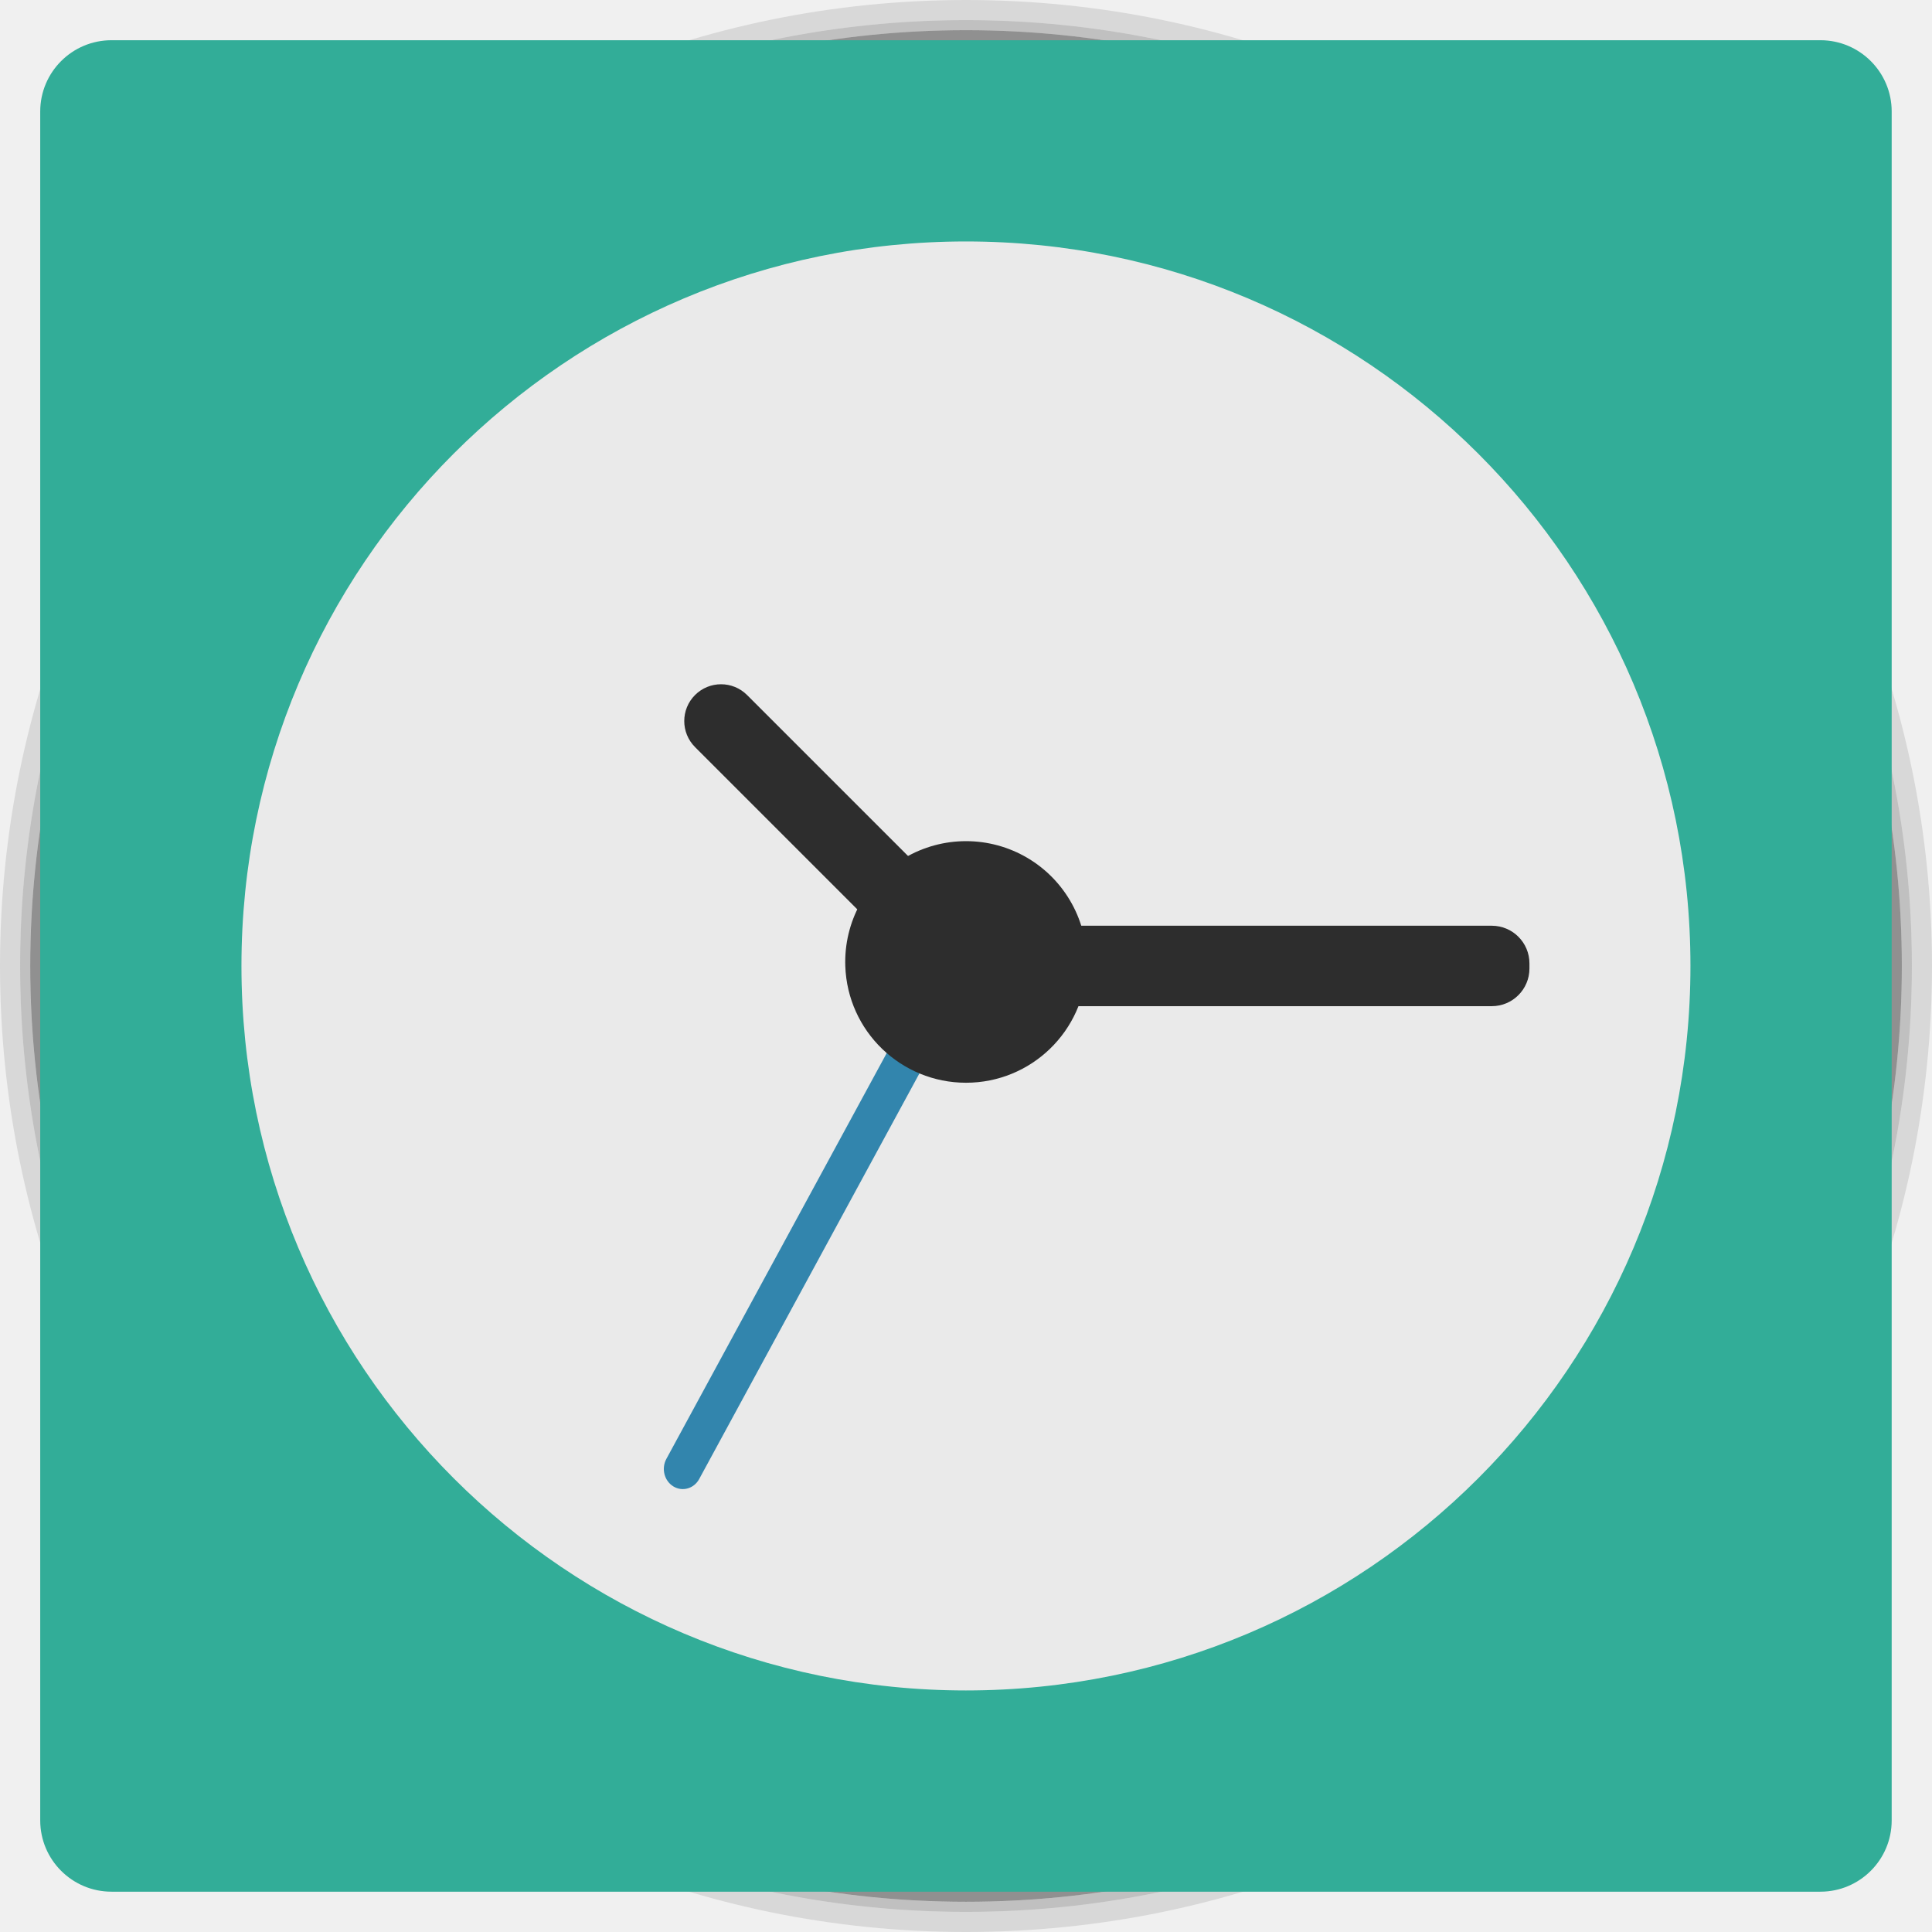
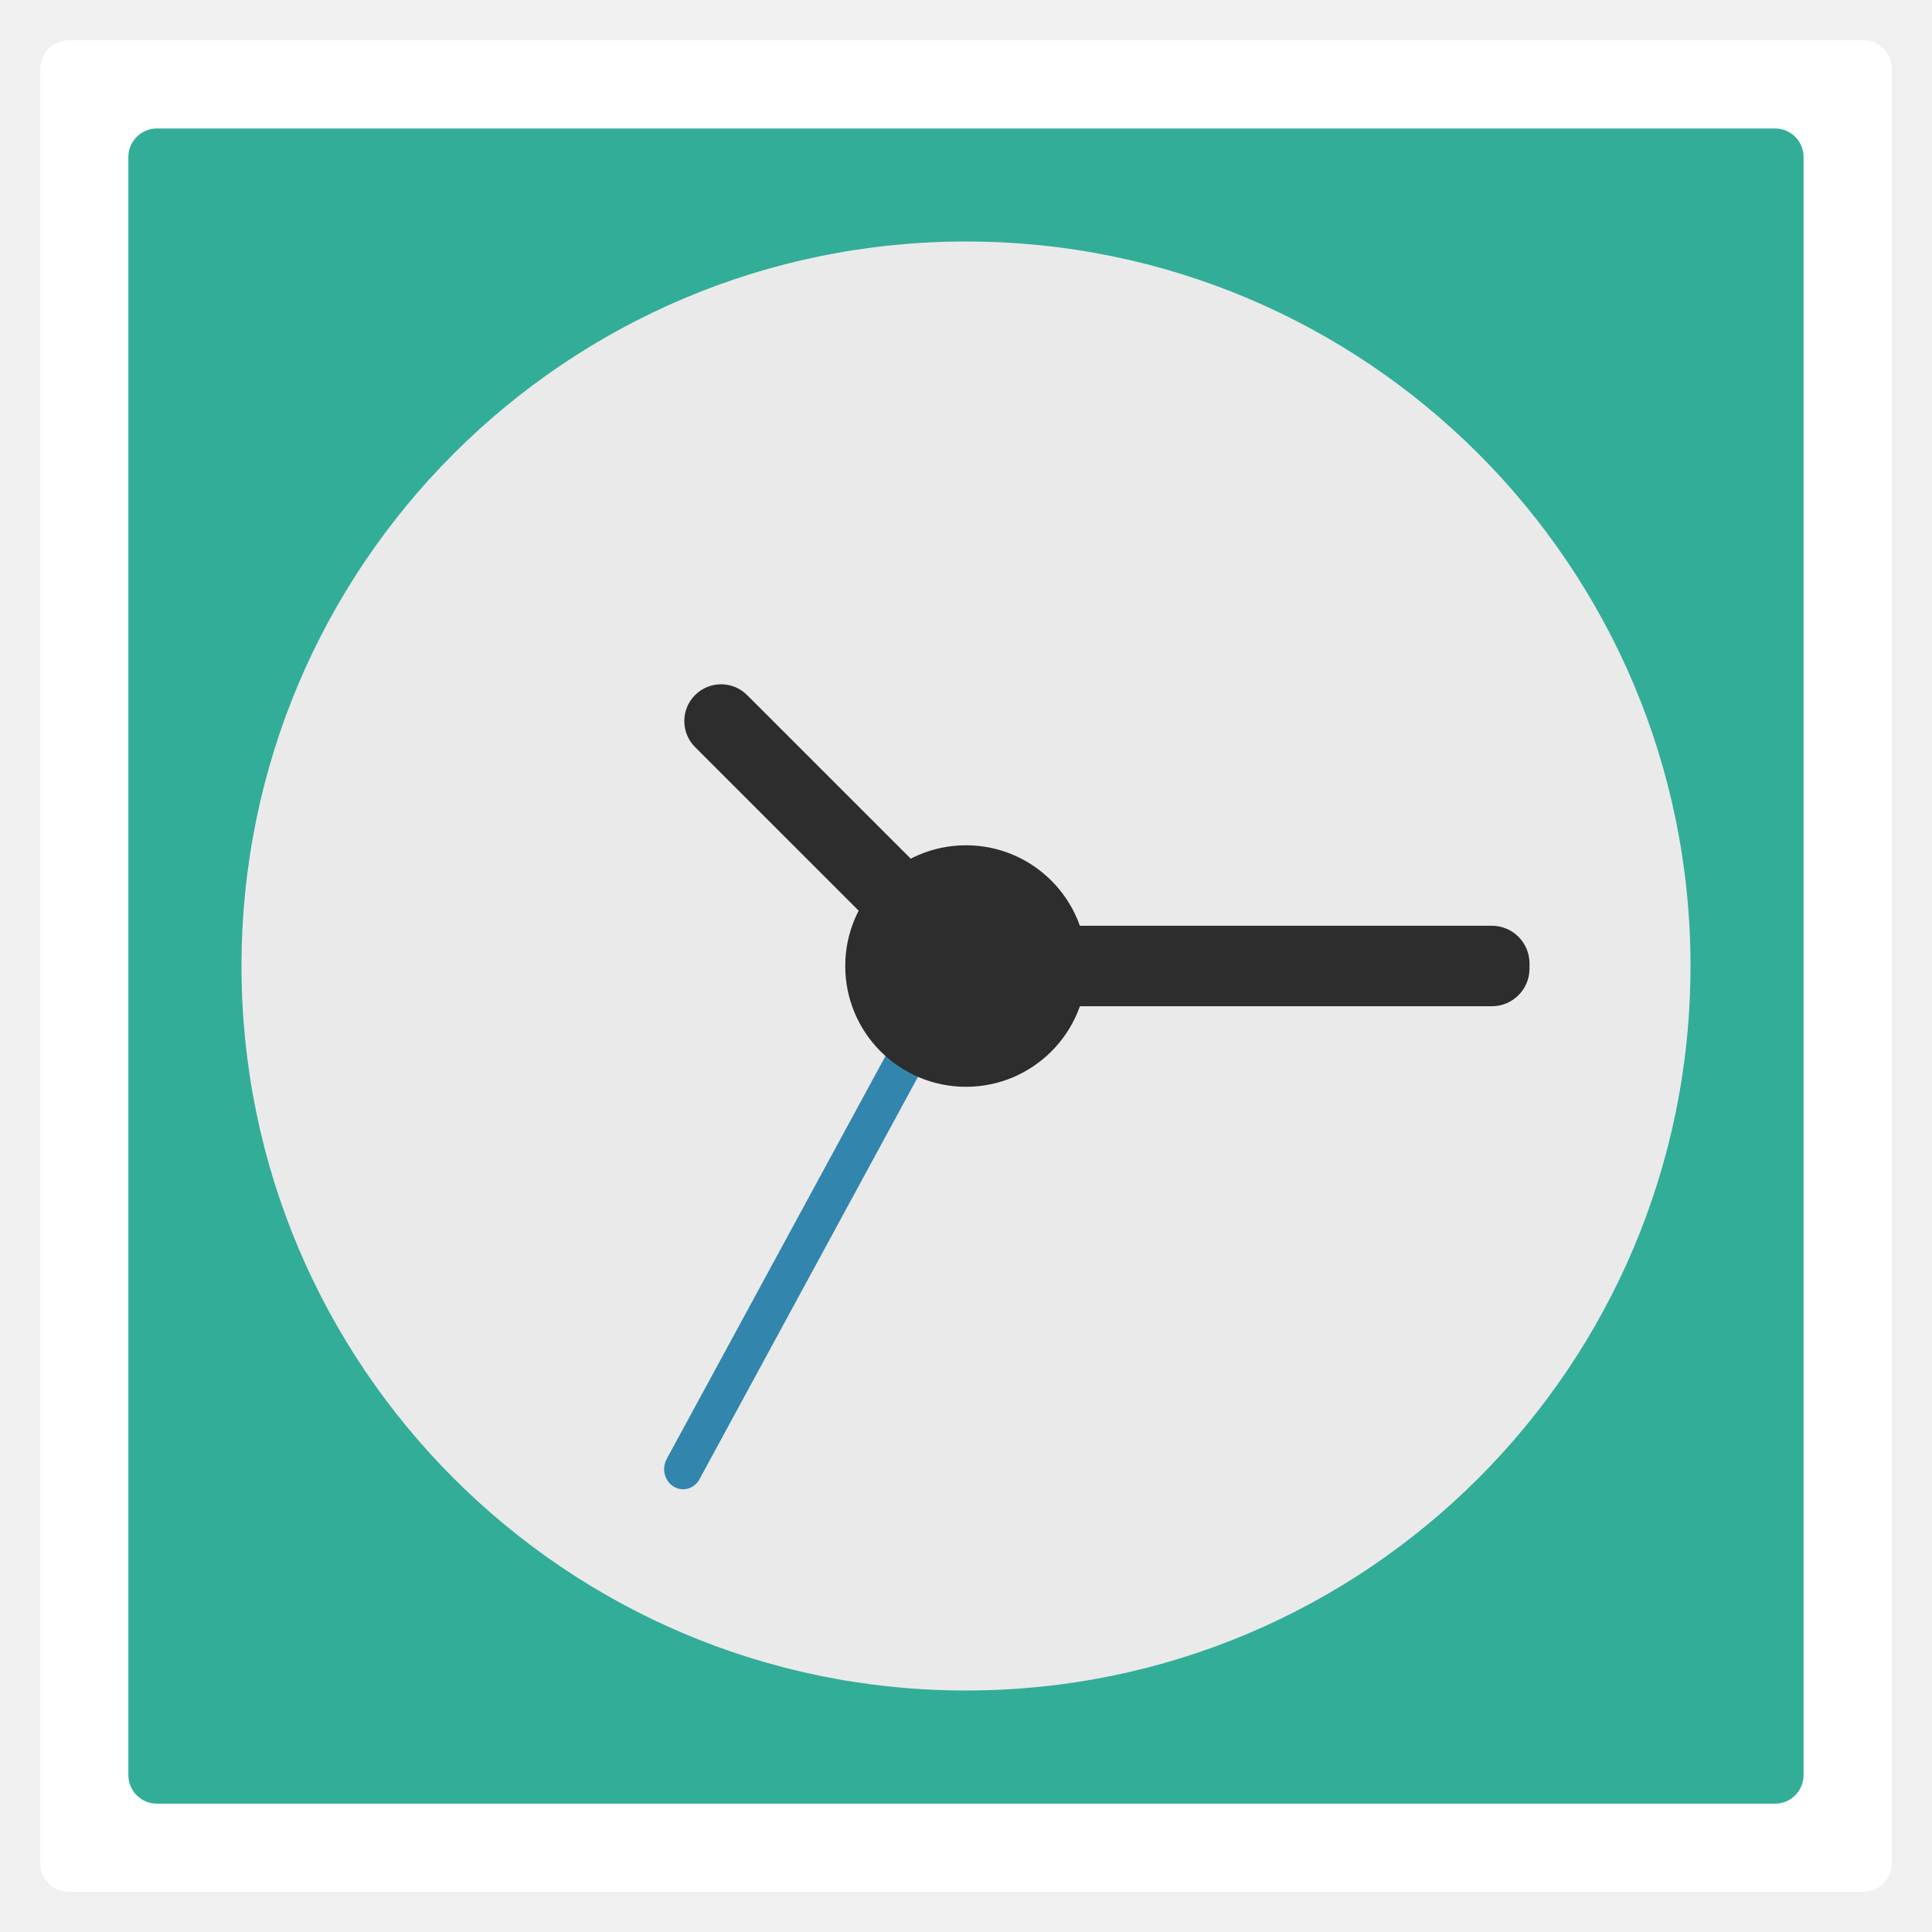
- <svg xmlns="http://www.w3.org/2000/svg" xmlns:xlink="http://www.w3.org/1999/xlink" width="48" height="48">
-   <defs>
-     <clipPath>
-       <rect width="42" x="307" y="223" rx="9" height="42" transform="rotate(90)" fill="url(#3)" color="#bebebe" />
-     </clipPath>
-     <clipPath>
-       <rect width="240" x="24" y="36" rx="50" height="240" fill="#986767" color="#bebebe" />
-     </clipPath>
-     <clipPath>
-       <rect width="16" x="432" y="116" rx="2" height="16" opacity="0.2" fill="#6d6d6d" color="#bebebe" />
-     </clipPath>
-     <clipPath>
-       <path d="m 98.031,23.191 c -41.492,1.052 -74.844,35.068 -74.844,76.812 0,42.407 34.406,76.812 76.812,76.812 42.407,0 76.812,-34.406 76.812,-76.812 0,-42.407 -34.406,-76.812 -76.812,-76.812 -0.663,0 -1.31,-0.017 -1.969,0 z M 100,50.66 c 27.245,0 49.344,22.099 49.344,49.344 -1e-5,27.245 -22.099,49.344 -49.344,49.344 -27.245,-1e-5 -49.344,-22.099 -49.344,-49.344 0,-27.245 22.099,-49.344 49.344,-49.344 z" />
-     </clipPath>
-     <clipPath>
-       <path d="m 152,204 a 8,8 0 1 1 -16,0 8,8 0 1 1 16,0 z" />
-     </clipPath>
-     <clipPath>
-       <path d="m 145,215 c 33.137,0 60,-26.863 60,-60 0,-33.137 -26.863,-60 -60,-60 -33.137,0 -60,26.863 -60,60 0,12.507 3.829,24.106 10.375,33.719 L 89,211 111.281,204.625 C 120.894,211.172 132.493,215 145,215 z" />
-     </clipPath>
-     <clipPath>
-       <rect width="16" x="432" y="116" rx="3" height="16" color="#bebebe" />
-     </clipPath>
-     <clipPath>
-       <path d="m 144,70 c -49.706,0 -90,40.294 -90,90 0,49.706 40.294,90 90,90 49.706,0 90,-40.294 90,-90 0,-49.706 -40.294,-90 -90,-90 z m 0,32.188 c 32.033,0 58,25.967 58,58 0,32.033 -25.967,58 -58,58 -32.033,0 -58,-25.967 -58,-58 0,-32.033 25.967,-58 58,-58 z" />
-     </clipPath>
-     <clipPath>
-       <rect width="22" x="433" y="77" rx="3" height="22" opacity="0.2" fill="#6d6d6d" color="#bebebe" />
-     </clipPath>
-     <clipPath>
-       <rect width="30" x="433" y="29" rx="4" height="30" opacity="0.2" fill="#6d6d6d" color="#bebebe" />
-     </clipPath>
-     <clipPath>
-       <rect width="90" x="307" y="31" rx="18.75" height="90" fill="url(#1)" color="#bebebe" />
-     </clipPath>
-     <clipPath>
-       <rect width="60" x="306" y="142" rx="12.5" height="60" transform="matrix(0 -1 1 0 0 0)" fill="url(#0)" color="#bebebe" />
-     </clipPath>
-     <clipPath>
-       <rect width="30" x="433" y="29" rx="6" height="30" color="#bebebe" />
-     </clipPath>
-     <clipPath>
-       <rect width="22" x="433" y="77" rx="5" height="22" color="#bebebe" />
-     </clipPath>
-     <clipPath>
-       <rect width="22" x="433" y="77" rx="4" height="22" color="#bebebe" />
-     </clipPath>
-     <clipPath>
-       <rect width="20" x="434" y="78" rx="4" height="20" color="#bebebe" />
-     </clipPath>
-     <linearGradient gradientTransform="matrix(-1 0 0 -1 289 315)" xlink:href="#2" y1="40" y2="276" x1="265" x2="264" gradientUnits="userSpaceOnUse" />
-     <linearGradient gradientTransform="matrix(.25 0 0 .25 300 132)" id="0" xlink:href="#2" y1="230" y2="90" x2="0" gradientUnits="userSpaceOnUse" />
-     <linearGradient gradientTransform="matrix(.375 0 0 .375 298 16)" id="1" xlink:href="#2" y1="230" y2="90" x2="0" gradientUnits="userSpaceOnUse" />
-     <linearGradient id="2">
-       <stop stop-color="#151515" />
-       <stop offset="1" stop-color="#222" />
-     </linearGradient>
-     <linearGradient gradientTransform="matrix(.175 0 0 .175 302.8 216)" id="3" xlink:href="#2" y1="280" y2="40" x2="0" gradientUnits="userSpaceOnUse" />
+ <svg xmlns="http://www.w3.org/2000/svg" xmlns:xlink="http://www.w3.org/1999/xlink" width="48" height="48" id="svg2" version="1.1">
+   <defs id="defs4">
+     <linearGradient gradientTransform="matrix(4.71763,0,0,3.829606,18.62786,-113.8495)" x2="17.631" x1="8.635" gradientUnits="userSpaceOnUse" id="linearGradient3191" xlink:href="#linearGradient4217" />
+     <clipPath clipPathUnits="userSpaceOnUse" id="clipPath6">
+       <rect width="42" x="307" y="223" rx="9" height="42" style="fill:url(#linearGradient4895);color:#bebebe" transform="rotate(90)" id="rect8" />
+     </clipPath>
+     <clipPath clipPathUnits="userSpaceOnUse" id="clipPath10">
+       <rect width="240" x="24" y="36" rx="50" height="240" style="fill:#986767;color:#bebebe" id="rect12" />
+     </clipPath>
+     <clipPath clipPathUnits="userSpaceOnUse" id="clipPath14">
+       <rect width="16" x="432" y="116" rx="2" height="16" style="opacity:.2;fill:#6d6d6d;color:#bebebe" id="rect16" />
+     </clipPath>
+     <clipPath id="clipPath6762" clipPathUnits="userSpaceOnUse">
+       <path style="fill:none;stroke:#000;stroke-linejoin:round;stroke-linecap:square;stroke-width:3" d="m 98.031,23.191 c -41.492,1.052 -74.844,35.068 -74.844,76.812 0,42.407 34.406,76.812 76.812,76.812 42.407,0 76.812,-34.406 76.812,-76.812 0,-42.407 -34.406,-76.812 -76.812,-76.812 -0.663,0 -1.31,-0.017 -1.969,0 z M 100,50.66 c 27.245,0 49.344,22.099 49.344,49.344 -1e-5,27.245 -22.099,49.344 -49.344,49.344 -27.245,-1e-5 -49.344,-22.099 -49.344,-49.344 0,-27.245 22.099,-49.344 49.344,-49.344 z" id="path19" />
+     </clipPath>
+     <clipPath clipPathUnits="userSpaceOnUse" id="clipPath21">
+       <path style="opacity:.5;fill:#003fff;fill-rule:evenodd;color:#000" d="m 152,204 a 8,8 0 1 1 -16,0 8,8 0 1 1 16,0 z" id="path23" />
+     </clipPath>
+     <clipPath clipPathUnits="userSpaceOnUse" id="clipPath25">
+       <path style="fill:url(#linearGradient4878);fill-rule:evenodd;color:#000" d="m 145,215 c 33.137,0 60,-26.863 60,-60 0,-33.137 -26.863,-60 -60,-60 -33.137,0 -60,26.863 -60,60 0,12.507 3.829,24.106 10.375,33.719 L 89,211 111.281,204.625 C 120.894,211.172 132.493,215 145,215 z" id="path27" />
+     </clipPath>
+     <clipPath clipPathUnits="userSpaceOnUse" id="clipPath29">
+       <rect width="16" x="432" y="116" rx="3" height="16" style="color:#bebebe" id="rect31" />
+     </clipPath>
+     <clipPath clipPathUnits="userSpaceOnUse" id="clipPath33">
+       <path style="fill:#ffcb00;fill-rule:evenodd;color:#000" d="m 152,204 a 8,8 0 1 1 -16,0 8,8 0 1 1 16,0 z" id="path35" />
+     </clipPath>
+     <clipPath clipPathUnits="userSpaceOnUse" id="clipPath37">
+       <path style="opacity:.1;color:#000" d="m 144,70 c -49.706,0 -90,40.294 -90,90 0,49.706 40.294,90 90,90 49.706,0 90,-40.294 90,-90 0,-49.706 -40.294,-90 -90,-90 z m 0,32.188 c 32.033,0 58,25.967 58,58 0,32.033 -25.967,58 -58,58 -32.033,0 -58,-25.967 -58,-58 0,-32.033 25.967,-58 58,-58 z" id="path39" />
+     </clipPath>
+     <clipPath clipPathUnits="userSpaceOnUse" id="clipPath41">
+       <rect width="22" x="433" y="77" rx="3" height="22" style="opacity:.2;fill:#6d6d6d;color:#bebebe" id="rect43" />
+     </clipPath>
+     <clipPath clipPathUnits="userSpaceOnUse" id="clipPath45">
+       <rect width="30" x="433" y="29" rx="4" height="30" style="opacity:.2;fill:#6d6d6d;color:#bebebe" id="rect47" />
+     </clipPath>
+     <clipPath clipPathUnits="userSpaceOnUse" id="clipPath49">
+       <rect width="90" x="307" y="31" rx="18.75" height="90" style="fill:url(#linearGradient4825);color:#bebebe" id="rect51" />
+     </clipPath>
+     <clipPath clipPathUnits="userSpaceOnUse" id="clipPath53">
+       <rect width="60" x="306" y="142" rx="12.5" height="60" style="fill:url(#linearGradient4863);color:#bebebe" transform="matrix(0 -1 1 0 0 0)" id="rect55" />
+     </clipPath>
+     <clipPath clipPathUnits="userSpaceOnUse" id="clipPath57">
+       <rect width="30" x="433" y="29" rx="6" height="30" style="color:#bebebe" id="rect59" />
+     </clipPath>
+     <clipPath clipPathUnits="userSpaceOnUse" id="clipPath61">
+       <rect width="22" x="433" y="77" rx="5" height="22" style="color:#bebebe" id="rect63" />
+     </clipPath>
+     <clipPath clipPathUnits="userSpaceOnUse" id="clipPath65">
+       <rect width="22" x="433" y="77" rx="4" height="22" style="color:#bebebe" id="rect67" />
+     </clipPath>
+     <clipPath clipPathUnits="userSpaceOnUse" id="clipPath69">
+       <rect width="20" x="434" y="78" rx="4" height="20" style="color:#bebebe" id="rect71" />
+     </clipPath>
+     <linearGradient gradientTransform="matrix(-1 0 0 -1 289 315)" id="linearGradient4878" xlink:href="#outerBackgroundGradient" y1="40" y2="276" x1="265" x2="264" gradientUnits="userSpaceOnUse" />
+     <linearGradient gradientTransform="matrix(.25 0 0 .25 300 132)" id="linearGradient4863" xlink:href="#outerBackgroundGradient" y1="230" y2="90" x2="0" gradientUnits="userSpaceOnUse" />
+     <linearGradient gradientTransform="matrix(.375 0 0 .375 298 16)" id="linearGradient4825" xlink:href="#outerBackgroundGradient" y1="230" y2="90" x2="0" gradientUnits="userSpaceOnUse" />
+     <linearGradient gradientTransform="matrix(1.10528,0,0,1.10528,-134.2829,-295.7705)" xlink:href="#linearGradient4460-27" id="linearGradient5844" y1="279.096" y2="268.33" gradientUnits="userSpaceOnUse" x2="0" />
+     <linearGradient id="linearGradient4460-27">
+       <stop offset="0" style="stop-color:#dbdbdb" id="stop78" />
+       <stop offset="1" style="stop-color:#f9f9f9" id="stop80" />
+     </linearGradient>
+     <linearGradient xlink:href="#linearGradient4217" id="linearGradient4249" x1="8.635" x2="17.631" gradientUnits="userSpaceOnUse" />
+     <linearGradient id="outerBackgroundGradient">
+       <stop offset="0" style="stop-color:#151515" id="stop84" />
+       <stop offset="1" style="stop-color:#222" id="stop86" />
+     </linearGradient>
+     <linearGradient gradientTransform="matrix(.175 0 0 .175 302.8 216)" id="linearGradient4895" xlink:href="#outerBackgroundGradient" y1="280" y2="40" x2="0" gradientUnits="userSpaceOnUse" />
+     <linearGradient id="linearGradient4217">
+       <stop offset="0" style="stop-color:#3051b0" id="stop90" />
+       <stop offset=".096" style="stop-color:#23b9ce" id="stop92" />
+       <stop offset=".18" style="stop-color:#22c345" id="stop94" />
+       <stop offset=".26" style="stop-color:#a2d823" id="stop96" />
+       <stop offset=".34" style="stop-color:#e7da17" id="stop98" />
+       <stop offset=".424" style="stop-color:#f7a800" id="stop100" />
+       <stop offset=".521" style="stop-color:#ff8700" id="stop102" />
+       <stop offset=".609" style="stop-color:#ff5300" id="stop104" />
+       <stop offset=".711" style="stop-color:#dc2c2e" id="stop106" />
+       <stop offset=".816" style="stop-color:#df2a52" id="stop108" />
+       <stop offset=".896" style="stop-color:#e02bb1" id="stop110" />
+       <stop offset="1" style="stop-color:#8c12d7" id="stop112" />
+     </linearGradient>
+     <linearGradient y2="268.33" x2="0" y1="279.096" gradientTransform="matrix(3.916346,0,0,3.916346,-419.7305,-1046.443)" gradientUnits="userSpaceOnUse" id="linearGradient3907" xlink:href="#linearGradient4460-50" />
+     <linearGradient id="linearGradient4460-50">
+       <stop offset="0" style="stop-color:#516182;stop-opacity:1;" id="stop7-8" />
+       <stop offset="1" style="stop-color:#6e84a3;stop-opacity:1;" id="stop9-6" />
+     </linearGradient>
+     <linearGradient gradientTransform="matrix(1.10528,0,0,1.10528,-134.2825,-295.7705)" xlink:href="#linearGradient4460-50" id="linearGradient3005" y1="279.096" y2="268.33" gradientUnits="userSpaceOnUse" x2="0" />
+     <linearGradient xlink:href="#linearGradient4460-50" id="linearGradient3006" gradientUnits="userSpaceOnUse" gradientTransform="matrix(1.10528,0,0,1.10528,-134.2825,-295.7705)" y1="279.096" x2="0" y2="268.33" />
+     <linearGradient id="linearGradient4460-5">
+       <stop offset="0" style="stop-color:#215987" id="stop3037" />
+       <stop offset="1" style="stop-color:#8cb2d6" id="stop3039" />
+     </linearGradient>
+     <linearGradient gradientTransform="matrix(1.10525,0,0,1.10525,-134.2787,-295.7618)" xlink:href="#linearGradient4460-5" id="linearGradient3002-1" y1="279.096" y2="268.33" gradientUnits="userSpaceOnUse" x2="0" />
+     <radialGradient r="5.644" fy="6.773" fx="6.773" cy="6.773" cx="6.773" gradientTransform="matrix(9.1232048e-8,-4.074803,3.543307,7.9332213e-8,49.69245,50.27501)" gradientUnits="userSpaceOnUse" id="radialGradient4090" xlink:href="#linearGradient3761-5" />
+     <linearGradient id="linearGradient3761-5">
+       <stop style="stop-color:#628eab;stop-opacity:1;" offset="0" id="stop3763-9" />
+       <stop style="stop-color:#659eb9;stop-opacity:1;" offset="1" id="stop3765-2" />
+     </linearGradient>
+     <linearGradient id="linearGradient4460-2">
+       <stop offset="0" style="stop-color:#215987" id="stop7-3" />
+       <stop offset="1" style="stop-color:#8cb2d6" id="stop9-7" />
+     </linearGradient>
+     <linearGradient gradientTransform="matrix(1.10525,0,0,1.10525,-134.2787,-295.7618)" xlink:href="#linearGradient4460-2" id="linearGradient3002-2" y1="279.096" y2="268.33" gradientUnits="userSpaceOnUse" x2="0" />
+     <linearGradient xlink:href="#linearGradient4460-2" id="linearGradient3003-8" gradientUnits="userSpaceOnUse" gradientTransform="matrix(1.10525,0,0,1.10525,-134.2787,-295.7618)" y1="279.096" x2="0" y2="268.33" />
+     <linearGradient x2="0" gradientUnits="userSpaceOnUse" y2="268.33" y1="279.096" id="linearGradient3002-3-9" xlink:href="#linearGradient4460-1-1" gradientTransform="matrix(1.10525,0,0,1.10525,-134.2787,-295.7618)" />
+     <linearGradient id="linearGradient4460-1-1">
+       <stop id="stop3779-5" style="stop-color:#004993" offset="0" />
+       <stop id="stop3781-9" style="stop-color:#007ec8" offset="1" />
+     </linearGradient>
+     <linearGradient xlink:href="#linearGradient3761-5" id="linearGradient3767-7" x1="7.056" y1="13.547" x2="7.056" y2="0.116" gradientUnits="userSpaceOnUse" gradientTransform="translate(18.06222,0)" />
+     <linearGradient xlink:href="#linearGradient3761-5" id="linearGradient3774-3" x1="-18" y1="34" x2="-18" y2="6" gradientUnits="userSpaceOnUse" />
+     <linearGradient y2="42.475" x2="-60.339" y1="-7.525" x1="-60.339" gradientTransform="translate(84.33898,6.525425)" gradientUnits="userSpaceOnUse" id="linearGradient3810-4" xlink:href="#linearGradient3765-0" />
+     <linearGradient y2="42.475" x2="-60.339" y1="-7.525" x1="-60.339" gradientTransform="translate(84.33898,6.525425)" gradientUnits="userSpaceOnUse" id="linearGradient3801-5" xlink:href="#linearGradient3765-0" />
+     <linearGradient id="linearGradient3765-0">
+       <stop id="stop3767-4" offset="0" style="stop-color:#7a7186;stop-opacity:1;" />
+       <stop id="stop3769-2" offset="1" style="stop-color:#7e748c;stop-opacity:1;" />
+     </linearGradient>
+     <radialGradient xlink:href="#linearGradient3761-5" id="radialGradient3804" cx="6.773" cy="6.773" fx="6.773" fy="6.773" r="5.644" gradientTransform="matrix(2.5747712e-8,-1.15,1,2.2389314e-8,-3.815176e-7,14.56267)" gradientUnits="userSpaceOnUse" />
+     <linearGradient id="linearGradient3761">
+       <stop style="stop-color:#628eab;stop-opacity:1;" offset="0" id="stop3763" />
+       <stop style="stop-color:#659eb9;stop-opacity:1;" offset="1" id="stop3765" />
+     </linearGradient>
+     <linearGradient id="linearGradient4460">
+       <stop offset="0" style="stop-color:#215987" id="stop7" />
+       <stop offset="1" style="stop-color:#8cb2d6" id="stop9" />
+     </linearGradient>
+     <linearGradient gradientTransform="matrix(1.10525,0,0,1.10525,-134.2787,-295.7618)" xlink:href="#linearGradient4460" id="linearGradient3002" y1="279.096" y2="268.33" gradientUnits="userSpaceOnUse" x2="0" />
+     <linearGradient xlink:href="#linearGradient4460" id="linearGradient3003" gradientUnits="userSpaceOnUse" gradientTransform="matrix(1.10525,0,0,1.10525,-134.2787,-295.7618)" y1="279.096" x2="0" y2="268.33" />
+     <linearGradient x2="0" gradientUnits="userSpaceOnUse" y2="268.33" y1="279.096" id="linearGradient3002-3" xlink:href="#linearGradient4460-1" gradientTransform="matrix(1.10525,0,0,1.10525,-134.2787,-295.7618)" />
+     <linearGradient id="linearGradient4460-1">
+       <stop id="stop3779" style="stop-color:#004993" offset="0" />
+       <stop id="stop3781" style="stop-color:#007ec8" offset="1" />
+     </linearGradient>
+     <linearGradient xlink:href="#linearGradient3761" id="linearGradient3767" x1="7.056" y1="13.547" x2="7.056" y2="0.116" gradientUnits="userSpaceOnUse" gradientTransform="translate(18.06222,0)" />
+     <linearGradient xlink:href="#linearGradient3761" id="linearGradient3774" x1="-18" y1="34" x2="-18" y2="6" gradientUnits="userSpaceOnUse" />
+     <linearGradient y2="42.475" x2="-60.339" y1="-7.525" x1="-60.339" gradientTransform="translate(84.33898,6.525425)" gradientUnits="userSpaceOnUse" id="linearGradient3810" xlink:href="#linearGradient3765-5" />
+     <linearGradient y2="42.475" x2="-60.339" y1="-7.525" x1="-60.339" gradientTransform="translate(84.33898,6.525425)" gradientUnits="userSpaceOnUse" id="linearGradient3801-4" xlink:href="#linearGradient3765-5" />
+     <linearGradient id="linearGradient3765-5">
+       <stop id="stop3767-6" offset="0" style="stop-color:#7a7186;stop-opacity:1;" />
+       <stop id="stop3769-8" offset="1" style="stop-color:#7e748c;stop-opacity:1;" />
+     </linearGradient>
+     <linearGradient y2="42.475" x2="-60.339" y1="-7.525" x1="-60.339" gradientTransform="translate(84.33898,6.525425)" gradientUnits="userSpaceOnUse" id="linearGradient3801" xlink:href="#linearGradient3765" />
+     <linearGradient id="linearGradient3765">
+       <stop id="stop3767" offset="0" style="stop-color:#7a7186;stop-opacity:1;" />
+       <stop id="stop3769" offset="1" style="stop-color:#7e748c;stop-opacity:1;" />
+     </linearGradient>
+     <linearGradient xlink:href="#linearGradient4217" id="linearGradient4130" x1="-34.375" y1="10.402" x2="20.564" y2="10.402" gradientUnits="userSpaceOnUse" />
+     <linearGradient id="linearGradient4460-4">
+       <stop offset="0" style="stop-color:#323232" id="stop7-32" />
+       <stop offset="1" style="stop-color:#505050" id="stop9-5" />
+     </linearGradient>
+     <linearGradient gradientTransform="matrix(1.10525,0,0,1.10525,-134.2787,-295.7621)" xlink:href="#linearGradient4460-4" id="linearGradient3073" y1="279.096" y2="268.33" gradientUnits="userSpaceOnUse" x2="0" />
+     <linearGradient id="linearGradient4460-0">
+       <stop offset="0" style="stop-color:#215987" id="stop7-5" />
+       <stop offset="1" style="stop-color:#8cb2d6" id="stop9-3" />
+     </linearGradient>
+     <linearGradient gradientTransform="matrix(1.10525,0,0,1.10525,-134.2787,-295.7618)" xlink:href="#linearGradient4460-0" id="linearGradient3002-0" y1="279.096" y2="268.33" gradientUnits="userSpaceOnUse" x2="0" />
+     <linearGradient xlink:href="#linearGradient4460-0" id="linearGradient3003-7" gradientUnits="userSpaceOnUse" gradientTransform="matrix(1.10525,0,0,1.10525,-134.2787,-295.7618)" y1="279.096" x2="0" y2="268.33" />
+     <linearGradient x2="0" gradientUnits="userSpaceOnUse" y2="268.33" y1="279.096" id="linearGradient3002-3-1" xlink:href="#linearGradient4460-1-2" gradientTransform="matrix(1.10525,0,0,1.10525,-134.2787,-295.7618)" />
+     <linearGradient id="linearGradient4460-1-2">
+       <stop id="stop3779-8" style="stop-color:#004993" offset="0" />
+       <stop id="stop3781-7" style="stop-color:#007ec8" offset="1" />
+     </linearGradient>
+     <radialGradient r="5.644" fy="6.773" fx="6.773" cy="6.773" cx="6.773" gradientTransform="matrix(9.1232048e-8,-4.074803,3.543307,7.9332213e-8,49.69245,50.27501)" gradientUnits="userSpaceOnUse" id="radialGradient4090-5" xlink:href="#linearGradient3761-5-7" />
+     <linearGradient id="linearGradient3761-5-7">
+       <stop style="stop-color:#628eab;stop-opacity:1;" offset="0" id="stop3763-9-0" />
+       <stop style="stop-color:#659eb9;stop-opacity:1;" offset="1" id="stop3765-2-9" />
+     </linearGradient>
+     <linearGradient id="linearGradient4460-2-8">
+       <stop offset="0" style="stop-color:#215987" id="stop7-3-3" />
+       <stop offset="1" style="stop-color:#8cb2d6" id="stop9-7-3" />
+     </linearGradient>
+     <linearGradient gradientTransform="matrix(1.10525,0,0,1.10525,-134.2787,-295.7618)" xlink:href="#linearGradient4460-2-8" id="linearGradient3002-2-2" y1="279.096" y2="268.33" gradientUnits="userSpaceOnUse" x2="0" />
+     <linearGradient xlink:href="#linearGradient4460-2-8" id="linearGradient3003-8-9" gradientUnits="userSpaceOnUse" gradientTransform="matrix(1.10525,0,0,1.10525,-134.2787,-295.7618)" y1="279.096" x2="0" y2="268.33" />
+     <linearGradient x2="0" gradientUnits="userSpaceOnUse" y2="268.33" y1="279.096" id="linearGradient3002-3-9-7" xlink:href="#linearGradient4460-1-1-5" gradientTransform="matrix(1.10525,0,0,1.10525,-134.2787,-295.7618)" />
+     <linearGradient id="linearGradient4460-1-1-5">
+       <stop id="stop3779-5-6" style="stop-color:#004993" offset="0" />
+       <stop id="stop3781-9-9" style="stop-color:#007ec8" offset="1" />
+     </linearGradient>
+     <linearGradient xlink:href="#linearGradient3761-5-7" id="linearGradient3767-7-6" x1="7.056" y1="13.547" x2="7.056" y2="0.116" gradientUnits="userSpaceOnUse" gradientTransform="translate(18.06222,0)" />
+     <linearGradient xlink:href="#linearGradient3761-5-7" id="linearGradient3774-3-2" x1="-18" y1="34" x2="-18" y2="6" gradientUnits="userSpaceOnUse" />
+     <linearGradient y2="42.475" x2="-60.339" y1="-7.525" x1="-60.339" gradientTransform="translate(84.33898,6.525425)" gradientUnits="userSpaceOnUse" id="linearGradient3810-4-4" xlink:href="#linearGradient3765-0-7" />
+     <linearGradient y2="42.475" x2="-60.339" y1="-7.525" x1="-60.339" gradientTransform="translate(84.33898,6.525425)" gradientUnits="userSpaceOnUse" id="linearGradient3801-5-7" xlink:href="#linearGradient3765-0-7" />
+     <linearGradient id="linearGradient3765-0-7">
+       <stop id="stop3767-4-4" offset="0" style="stop-color:#7a7186;stop-opacity:1;" />
+       <stop id="stop3769-2-1" offset="1" style="stop-color:#7e748c;stop-opacity:1;" />
+     </linearGradient>
+     <radialGradient xlink:href="#linearGradient3761-5-7" id="radialGradient3804-1" cx="6.773" cy="6.773" fx="6.773" fy="6.773" r="5.644" gradientTransform="matrix(2.5747712e-8,-1.15,1,2.2389314e-8,-3.815176e-7,14.56267)" gradientUnits="userSpaceOnUse" />
+     <linearGradient id="linearGradient3761-7">
+       <stop style="stop-color:#628eab;stop-opacity:1;" offset="0" id="stop3763-4" />
+       <stop style="stop-color:#659eb9;stop-opacity:1;" offset="1" id="stop3765-20" />
+     </linearGradient>
+     <linearGradient id="linearGradient4460-7">
+       <stop offset="0" style="stop-color:#215987" id="stop7-56" />
+       <stop offset="1" style="stop-color:#8cb2d6" id="stop9-2" />
+     </linearGradient>
+     <linearGradient gradientTransform="matrix(1.10525,0,0,1.10525,-134.2787,-295.7618)" xlink:href="#linearGradient4460-7" id="linearGradient3002-8" y1="279.096" y2="268.33" gradientUnits="userSpaceOnUse" x2="0" />
+     <linearGradient xlink:href="#linearGradient4460-7" id="linearGradient3003-4" gradientUnits="userSpaceOnUse" gradientTransform="matrix(1.10525,0,0,1.10525,-134.2787,-295.7618)" y1="279.096" x2="0" y2="268.33" />
+     <linearGradient x2="0" gradientUnits="userSpaceOnUse" y2="268.33" y1="279.096" id="linearGradient3002-3-7" xlink:href="#linearGradient4460-1-19" gradientTransform="matrix(1.10525,0,0,1.10525,-134.2787,-295.7618)" />
+     <linearGradient id="linearGradient4460-1-19">
+       <stop id="stop3779-9" style="stop-color:#004993" offset="0" />
+       <stop id="stop3781-76" style="stop-color:#007ec8" offset="1" />
+     </linearGradient>
+     <linearGradient xlink:href="#linearGradient3761-7" id="linearGradient3767-9" x1="7.056" y1="13.547" x2="7.056" y2="0.116" gradientUnits="userSpaceOnUse" gradientTransform="translate(18.06222,0)" />
+     <linearGradient xlink:href="#linearGradient3761-7" id="linearGradient3774-2" x1="-18" y1="34" x2="-18" y2="6" gradientUnits="userSpaceOnUse" />
+     <linearGradient y2="42.475" x2="-60.339" y1="-7.525" x1="-60.339" gradientTransform="translate(84.33898,6.525425)" gradientUnits="userSpaceOnUse" id="linearGradient3810-3" xlink:href="#linearGradient3765-5-9" />
+     <linearGradient y2="42.475" x2="-60.339" y1="-7.525" x1="-60.339" gradientTransform="translate(84.33898,6.525425)" gradientUnits="userSpaceOnUse" id="linearGradient3801-4-1" xlink:href="#linearGradient3765-5-9" />
+     <linearGradient id="linearGradient3765-5-9">
+       <stop id="stop3767-6-1" offset="0" style="stop-color:#7a7186;stop-opacity:1;" />
+       <stop id="stop3769-8-1" offset="1" style="stop-color:#7e748c;stop-opacity:1;" />
+     </linearGradient>
+     <linearGradient y2="42.475" x2="-60.339" y1="-7.525" x1="-60.339" gradientTransform="translate(84.33898,6.525425)" gradientUnits="userSpaceOnUse" id="linearGradient3801-7" xlink:href="#linearGradient3765-9" />
+     <linearGradient id="linearGradient3765-9">
+       <stop id="stop3767-8" offset="0" style="stop-color:#7a7186;stop-opacity:1;" />
+       <stop id="stop3769-9" offset="1" style="stop-color:#7e748c;stop-opacity:1;" />
+     </linearGradient>
+     <linearGradient x2="0" gradientUnits="userSpaceOnUse" y2="268.33" y1="279.096" id="linearGradient3073-0" xlink:href="#linearGradient4460-9" gradientTransform="matrix(1.10525,0,0,1.10525,-134.2787,-295.7621)" />
+     <linearGradient id="linearGradient4460-9">
+       <stop id="stop7-6" style="stop-color:#323232" offset="0" />
+       <stop id="stop9-68" style="stop-color:#505050" offset="1" />
+     </linearGradient>
  </defs>
-   <g transform="translate(0,-1004.362)">
-     <path d="M 24 0 C 10.745 9.4739031e-15 7.4559567e-17 10.745 0 24 C -2.3684758e-15 37.255 10.745 48 24 48 C 37.255 48 48 37.255 48 24 C 48 10.745 37.255 -7.0308678e-15 24 0 z M 24 0.5 C 36.979 0.5 47.5 11.021 47.5 24 C 47.5 36.979 36.979 47.5 24 47.5 C 11.021 47.5 0.5 36.979 0.5 24 C 0.5 11.021 11.021 0.5 24 0.5 z " transform="translate(0,1004.362)" opacity="0.1" />
-     <path d="M 24 0.5 C 11.021 0.5 0.5 11.021 0.5 24 C 0.5 36.979 11.021 47.5 24 47.5 C 36.979 47.5 47.5 36.979 47.5 24 C 47.5 11.021 36.979 0.5 24 0.5 z M 24 0.75 C 36.841 0.75 47.25 11.159 47.25 24 C 47.25 36.841 36.841 47.25 24 47.25 C 11.159 47.25 0.75 36.841 0.75 24 C 0.75 11.159 11.159 0.75 24 0.75 z " transform="translate(0,1004.362)" opacity="0.2" />
-     <path transform="matrix(0.8464016,0,0,0.6674269,29.84497,1021.419)" d="m 20.564,10.402 c 0,19.239 -12.298,34.835 -27.469,34.835 -15.171,0 -27.469,-15.596 -27.469,-34.835 0,-19.239 12.298,-34.835 27.469,-34.835 15.171,0 27.469,15.596 27.469,34.835 z" opacity="0.4" />
-     <g transform="matrix(3.543307,0,0,3.543307,-4.2669441e-8,1004.362)">
-       <rect width="12.982" x="0.282" y="0.282" rx="0.5" height="12.982" fill="#32ad98" fill-rule="evenodd" />
-       <rect width="10.16" x="1.693" y="1.693" rx="5.08" height="10.16" fill="#eaeaea" fill-rule="evenodd" />
-       <rect width="2.58" x="-9.472" y="-0.258" rx="0.258" height="0.516" transform="matrix(-0.7071068,-0.7071068,0.7071068,-0.7071068,0,0)" fill="#2d2d2d" />
-       <rect width="4.233" x="6.491" y="6.491" rx="0.264" height="0.564" fill="#2d2d2d" />
-       <rect transform="matrix(0.4771677,-0.8788123,0.8522187,0.5231856,0,0)" ry="0.135" height="0.27" rx="0.139" y="9" x="-6.421" width="4.453" fill="#3285ad" />
-       <path d="m 7.62,6.774 a 0.847,0.847 0 0 1 -1.693,0 0.847,0.847 0 1 1 1.693,0 z" fill="#2d2d2d" />
-     </g>
+   <g id="layer1" transform="translate(0,-1004.362)">
+     <rect id="rect14" style="fill:#ffffff;fill-opacity:1;fill-rule:evenodd" height="46" rx="0.709" y="1005.362" x="1" width="46" />
+     <rect id="rect42" style="fill:#32ad98;fill-opacity:1;fill-rule:evenodd" height="41.62" rx="0.709" y="1007.554" x="3.189" width="41.62" />
+     <rect id="rect16-0" style="fill:#eaeaea;fill-opacity:1;fill-rule:evenodd" height="36" rx="17.998" y="1010.362" x="6" width="36" />
+     <rect style="fill:#2d2d2d;fill-opacity:1" id="rect22" transform="matrix(-0.7071068,-0.7071068,0.7071068,-0.7071068,0,0)" height="1.828" rx="0.914" y="-711.105" x="-743.753" width="9.14" />
+     <rect style="fill:#2d2d2d;fill-opacity:1" id="rect24" height="2" rx="0.936" y="1027.362" x="23" width="15" />
+     <rect width="15.777" x="-879.898" y="511.825" rx="0.492" height="0.957" ry="0.478" style="fill:#3285ad;fill-opacity:1" transform="matrix(0.4771677,-0.8788123,0.8522188,0.5231856,0,0)" id="rect26" />
+     <path style="fill:#2d2d2d;fill-opacity:1" d="m 27,1028.363 a 3,3 0 0 1 -6,0 3,3 0 1 1 6,0 z" id="path28" />
  </g>
</svg>
